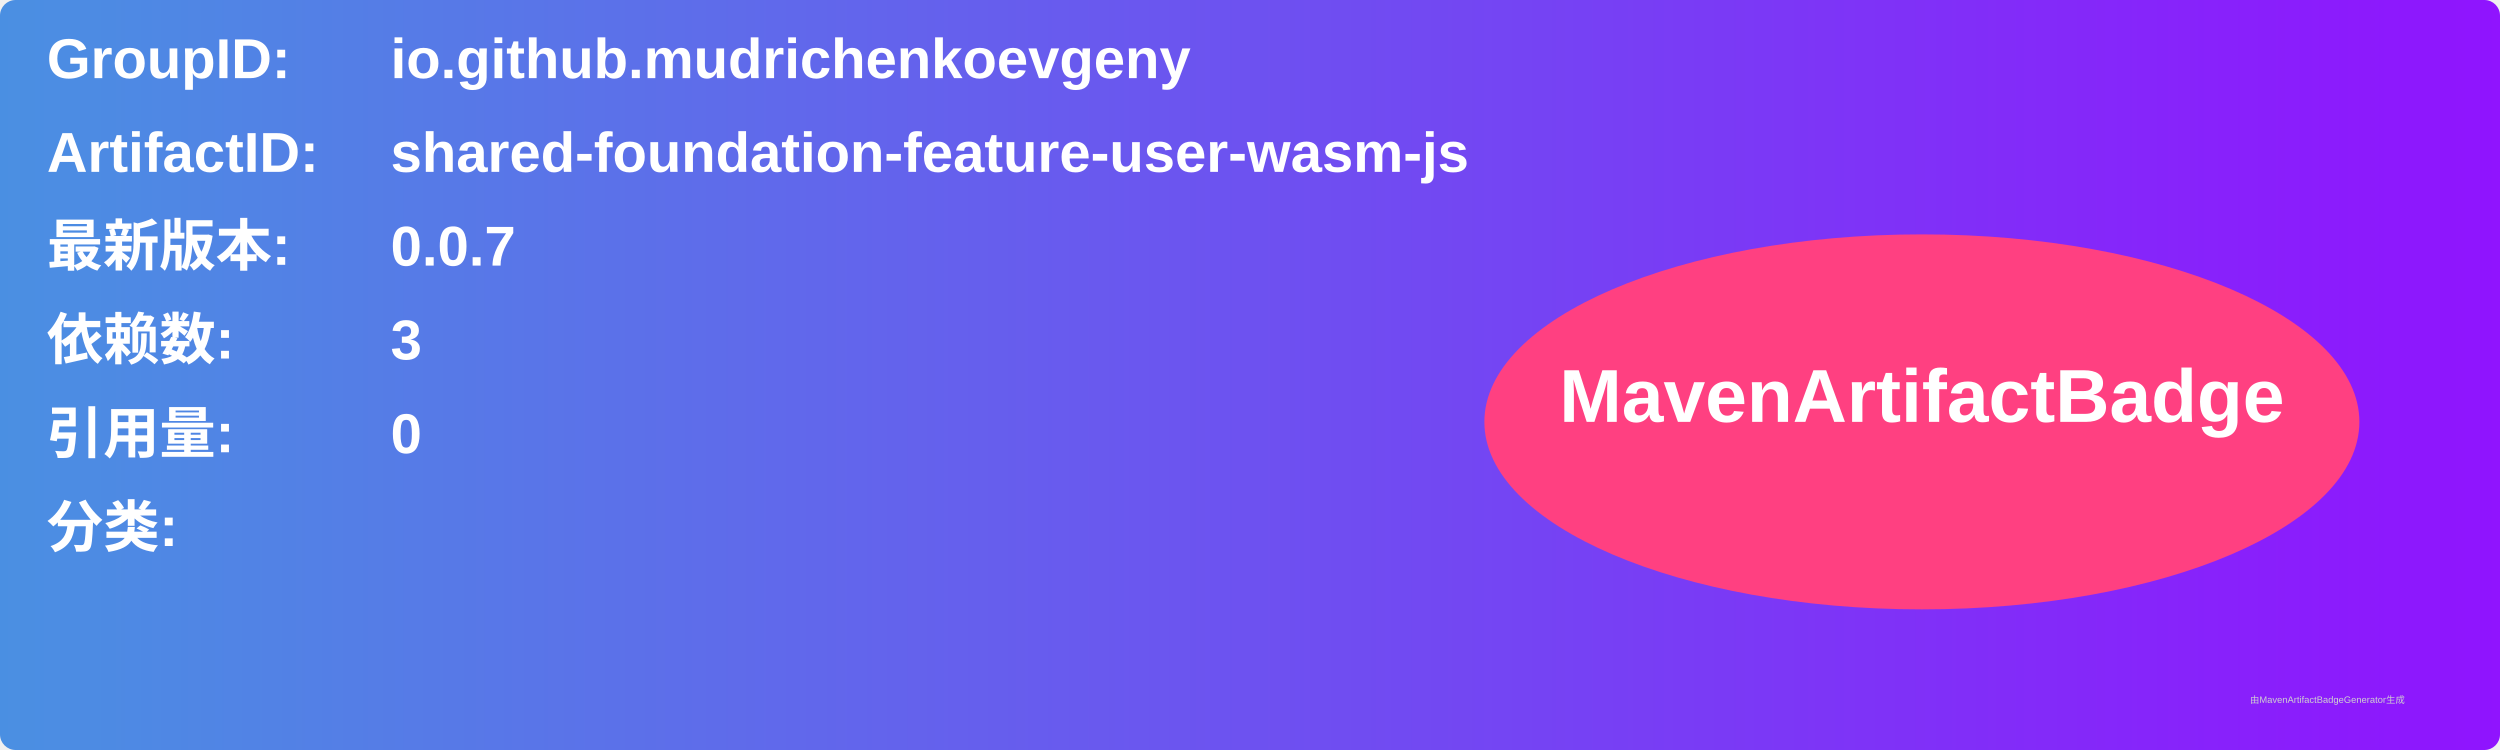
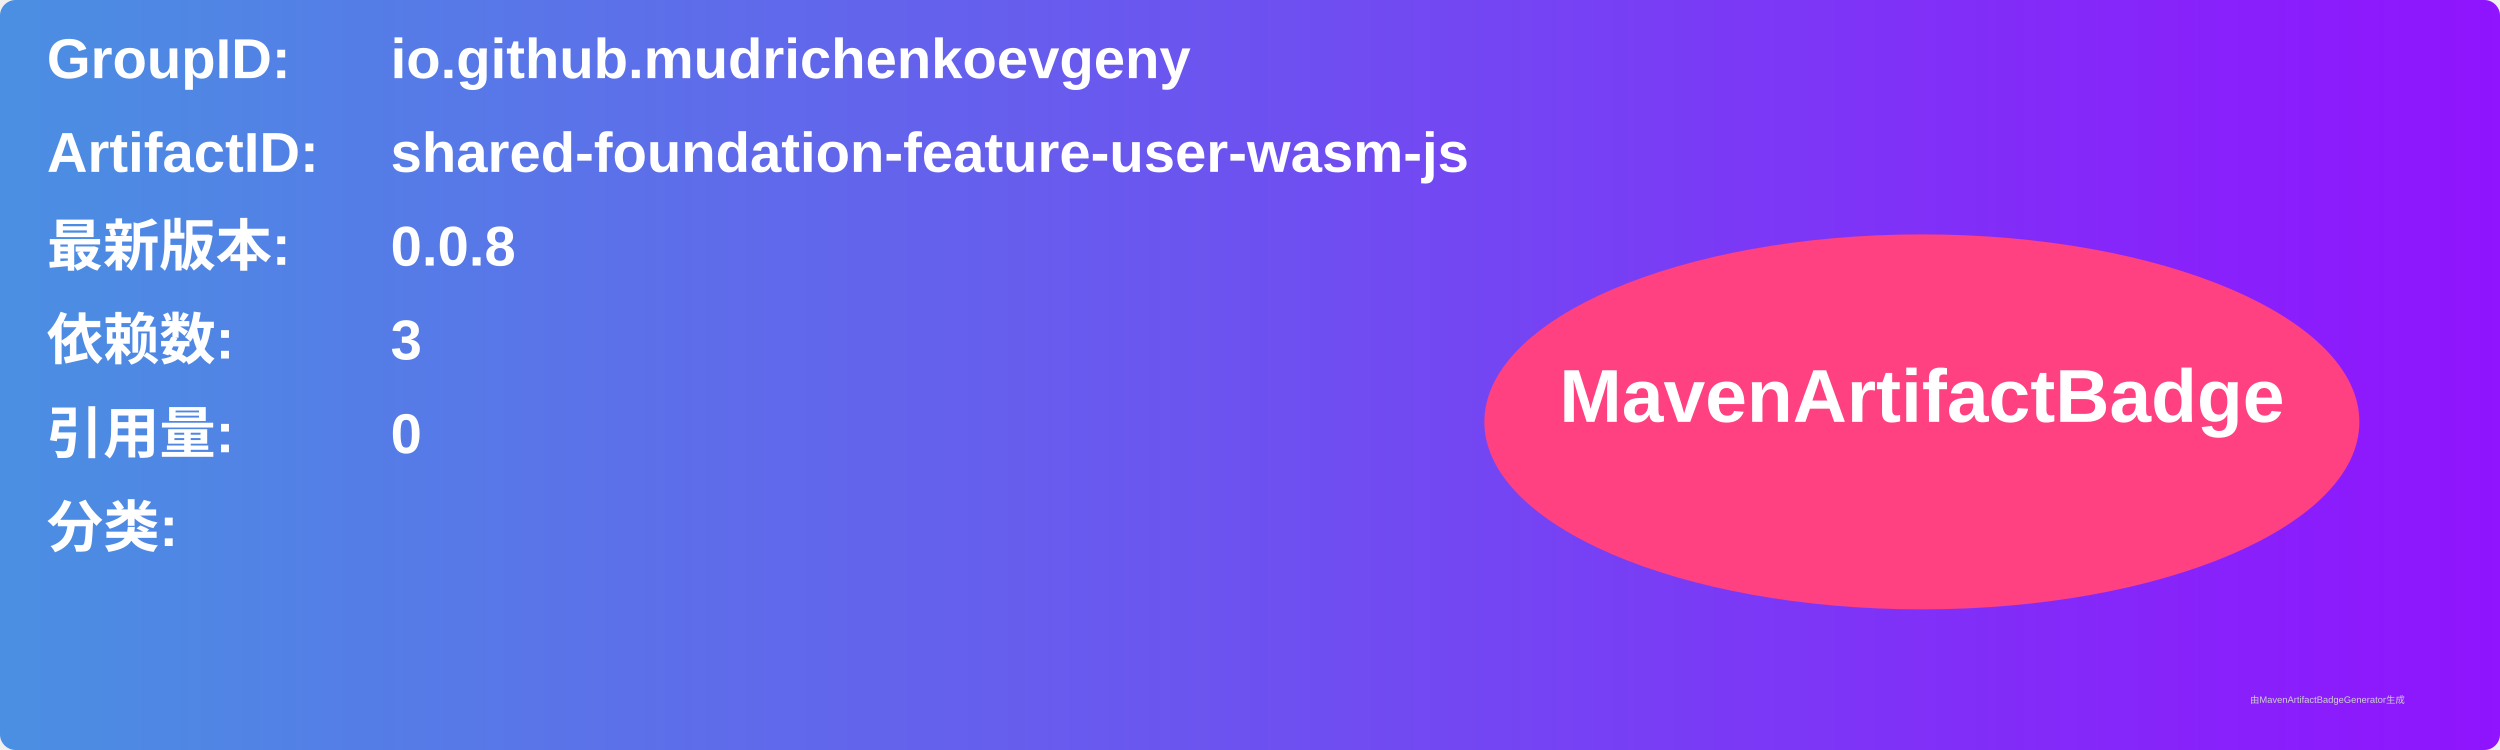
<svg xmlns="http://www.w3.org/2000/svg" width="800" height="240" viewBox="0 0 800 240">
  <linearGradient id="grad" x1="0%" y1="0%" x2="100%" y2="0%">
    <stop offset="0%" stop-color="#4a90e2" />
    <stop offset="100%" stop-color="#9013fe" />
  </linearGradient>
  <rect width="100%" height="100%" rx="5" ry="5" fill="url(#grad)" />
  <g transform="translate(15, 15)">
    <text x="0" y="10" font-family="Arial" font-size="18" fill="white" font-weight="bold" width="260">GroupID:</text>
    <text x="110" y="10" font-family="Arial" font-size="18" fill="white" font-weight="bold" width="460">io.github.mudrichenkoevgeny</text>
    <text x="0" y="40" font-family="Arial" font-size="18" fill="white" font-weight="bold" width="260">ArtifactID:</text>
    <text x="110" y="40" font-family="Arial" font-size="18" fill="white" font-weight="bold" width="460">shared-foundation-feature-user-wasm-js</text>
    <text x="0" y="70" font-family="Arial" font-size="18" fill="white" font-weight="bold">最新版本:</text>
    <text x="110" y="70" font-family="Arial" font-size="18" fill="white" font-weight="bold">
-       <tspan font-weight="bold">0.0.7</tspan>
+       <tspan font-weight="bold">0.0.8</tspan>
    </text>
    <text x="0" y="100" font-family="Arial" font-size="18" fill="white" font-weight="bold">依赖数: </text>
    <text x="110" y="100" font-family="Arial" font-size="18" fill="white">
      <tspan font-weight="bold">3</tspan>
    </text>
    <text x="0" y="130" font-family="Arial" font-size="18" fill="white" font-weight="bold">引用量: </text>
    <text x="110" y="130" font-family="Arial" font-size="18" fill="white">
      <tspan font-weight="bold">0</tspan>
    </text>
    <text x="0" y="160" font-family="Arial" font-size="18" fill="white" font-weight="bold">分类:</text>
    <text x="10" y="190" font-family="Arial" font-size="10" fill="white">
      <tspan font-weight="bold" />
    </text>
    <ellipse cx="600" cy="120" rx="140" ry="60" fill="#ff4081" />
    <text x="600" y="120" text-anchor="middle" font-family="Arial" font-size="24" fill="white" font-weight="bold">MavenArtifactBadge</text>
  </g>
  <text x="720" y="225" font-family="Arial" font-size="3" fill="#d0d0d0">由MavenArtifactBadgeGenerator生成</text>
</svg>
